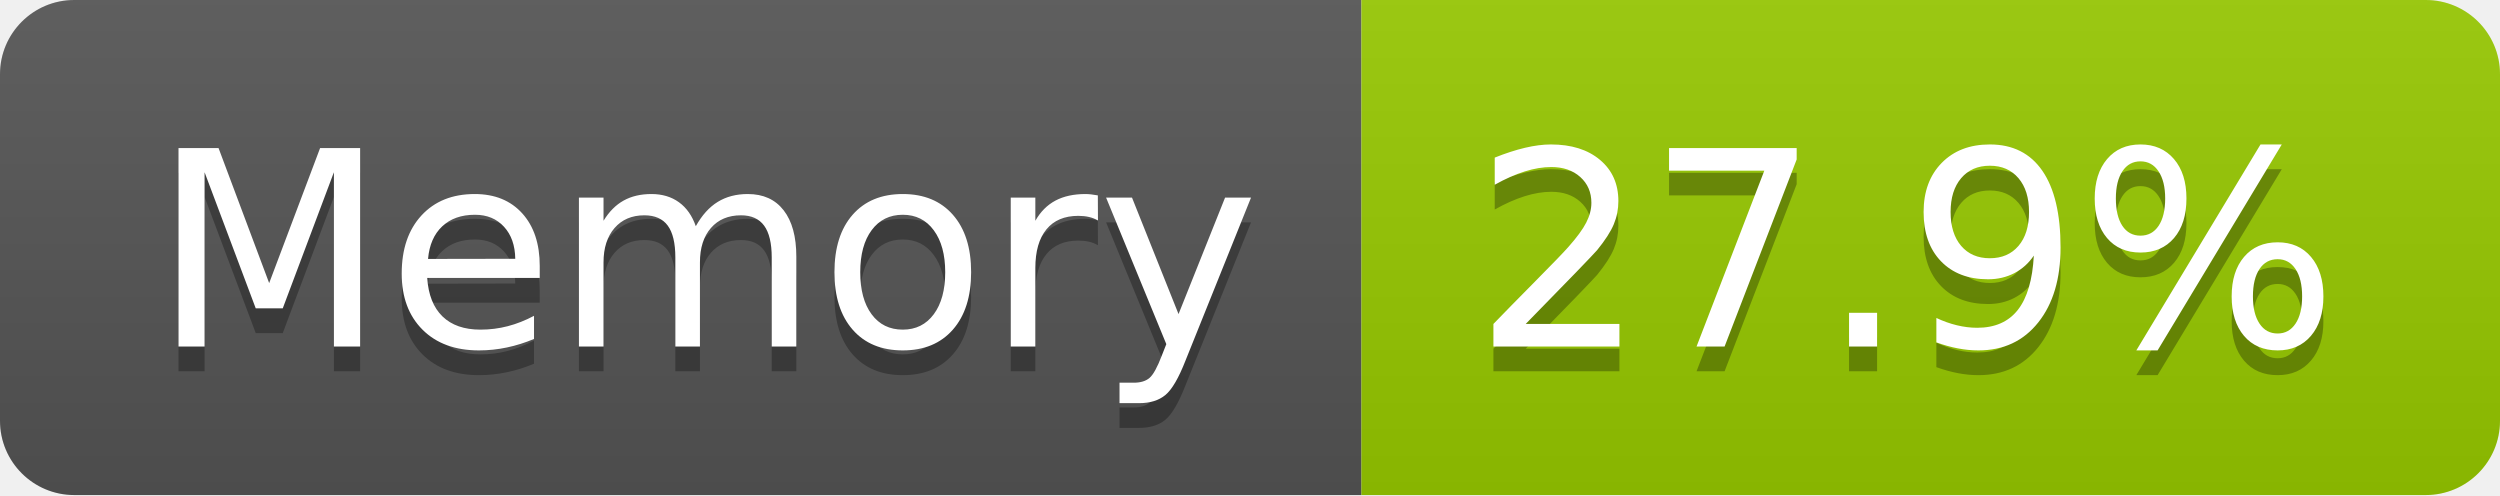
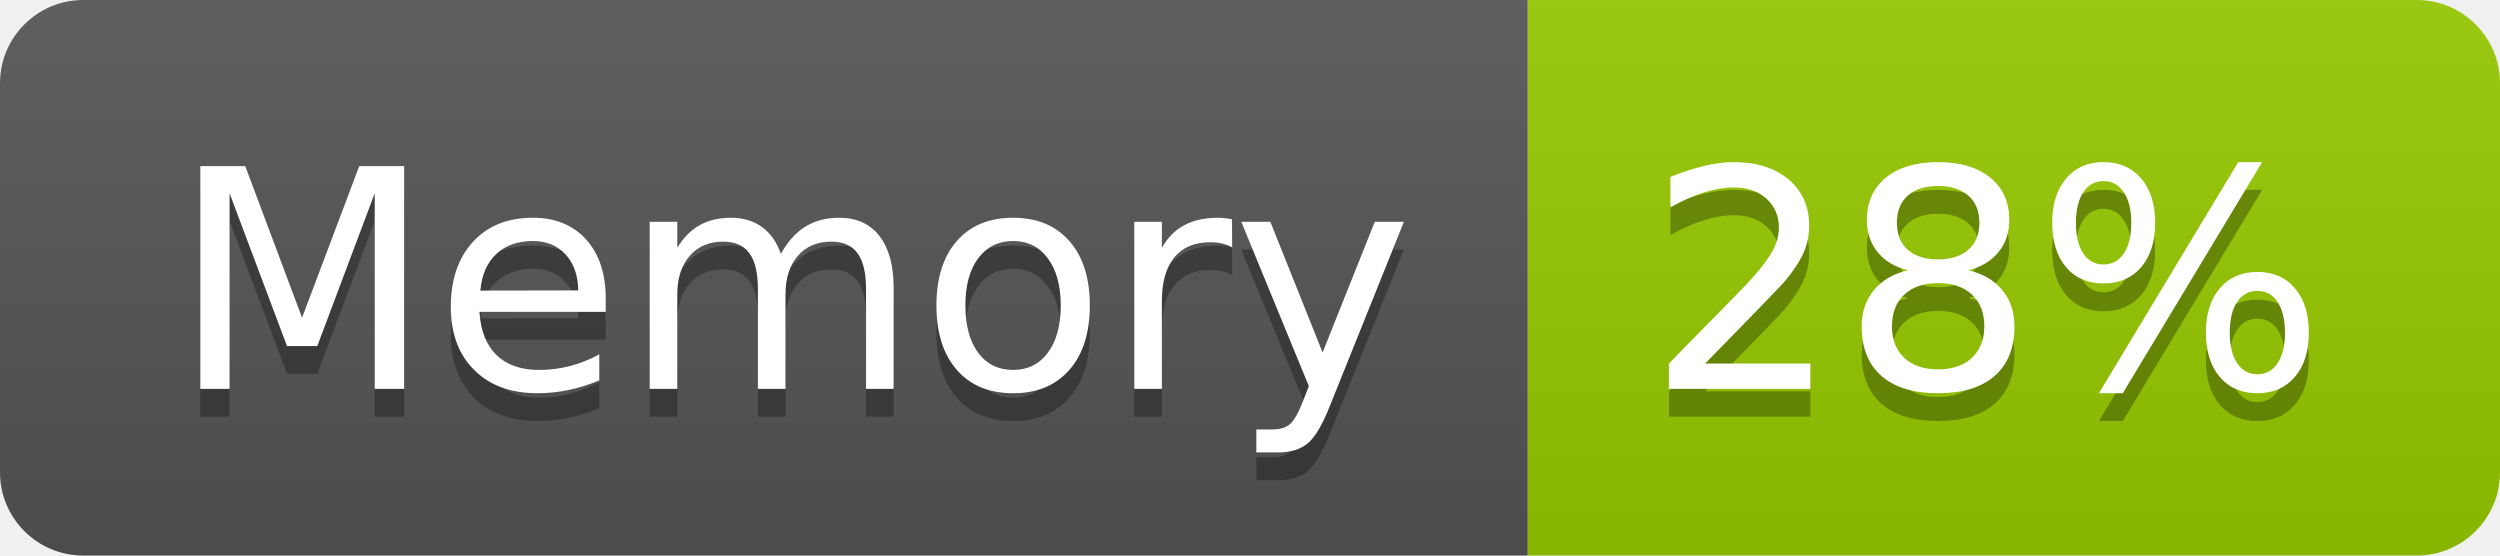
- <svg xmlns="http://www.w3.org/2000/svg" width="101" height="20" role="img" aria-label="Memory: 27.9%">
+ <svg xmlns="http://www.w3.org/2000/svg" width="90" height="20" role="img" aria-label="Memory: 28%">
  <linearGradient id="s" x2="0" y2="100%">
    <stop offset="0" stop-color="#bbb" stop-opacity=".1" />
    <stop offset="1" stop-opacity=".1" />
  </linearGradient>
  <clipPath id="r">
-     <rect width="101" height="20" rx="3" fill="#fff" />
+     <rect width="90" height="20" rx="3" fill="#fff" />
  </clipPath>
  <g clip-path="url(#r)">
    <rect width="55" height="20" fill="#555" />
-     <rect x="55" width="46" height="20" fill="#97ca00" />
-     <rect width="101" height="20" fill="url(#s)" />
+     <rect x="55" width="35" height="20" fill="#97ca00" />
+     <rect width="90" height="20" fill="url(#s)" />
  </g>
  <g fill="#fff" text-anchor="middle" font-family="Verdana,Geneva,DejaVu Sans,sans-serif" text-rendering="geometricPrecision" font-size="110">
    <text aria-hidden="true" x="285" y="150" fill="#010101" fill-opacity=".3" transform="scale(.1)" textLength="437">Memory</text>
    <text x="285" y="140" transform="scale(.1)" fill="#fff" textLength="437">Memory</text>
-     <text aria-hidden="true" x="770" y="150" fill="#010101" fill-opacity=".3" transform="scale(.1)" textLength="352">27.9%</text>
-     <text x="770" y="140" transform="scale(.1)" fill="#fff" textLength="352">27.9%</text>
+     <text aria-hidden="true" x="715" y="150" fill="#010101" fill-opacity=".3" transform="scale(.1)" textLength="247">28%</text>
+     <text x="715" y="140" transform="scale(.1)" fill="#fff" textLength="247">28%</text>
  </g>
</svg>
